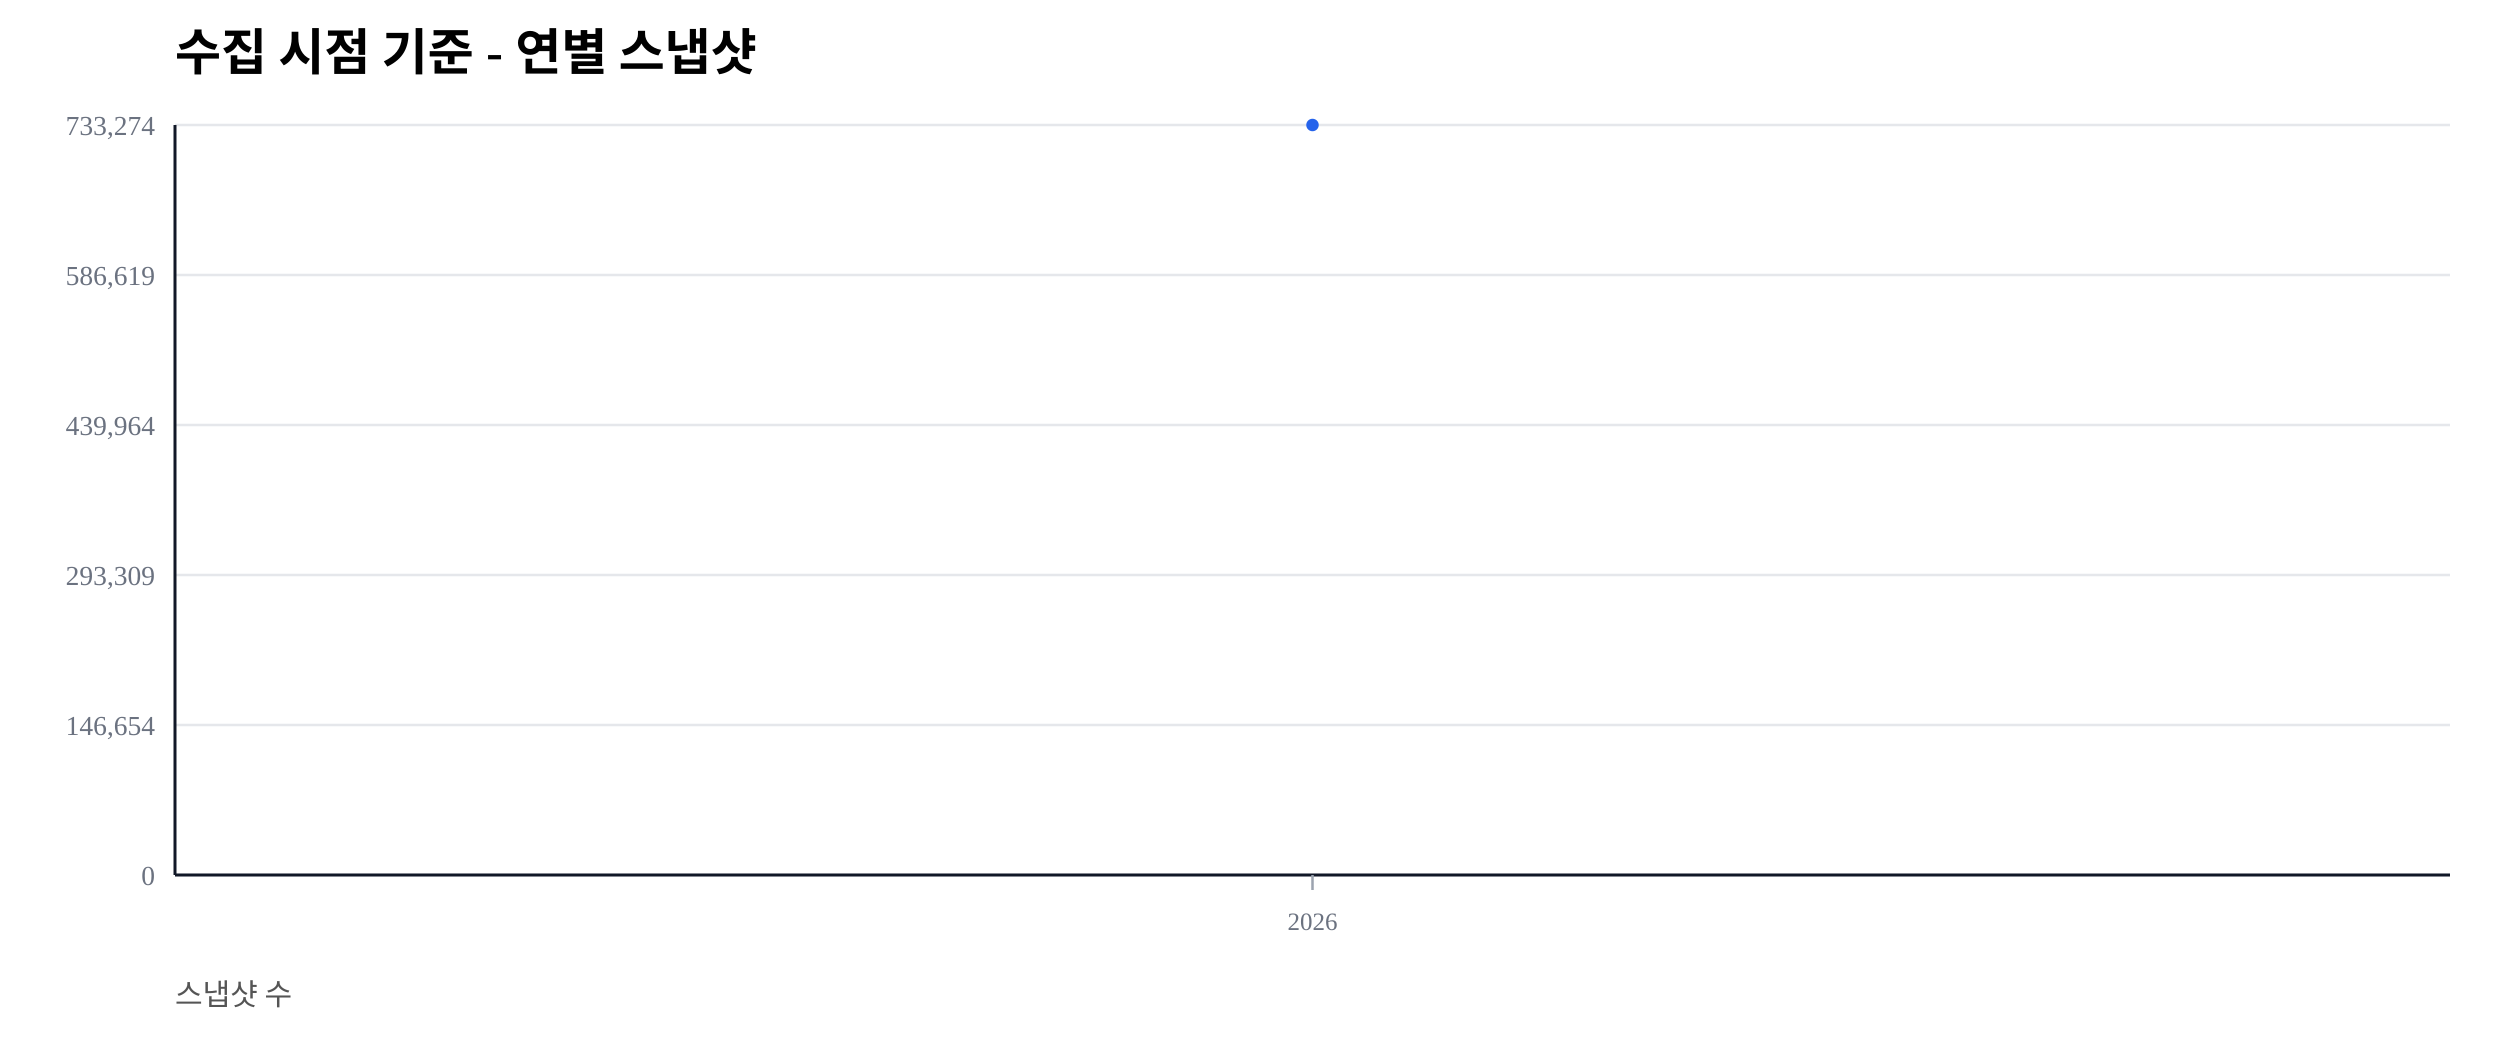
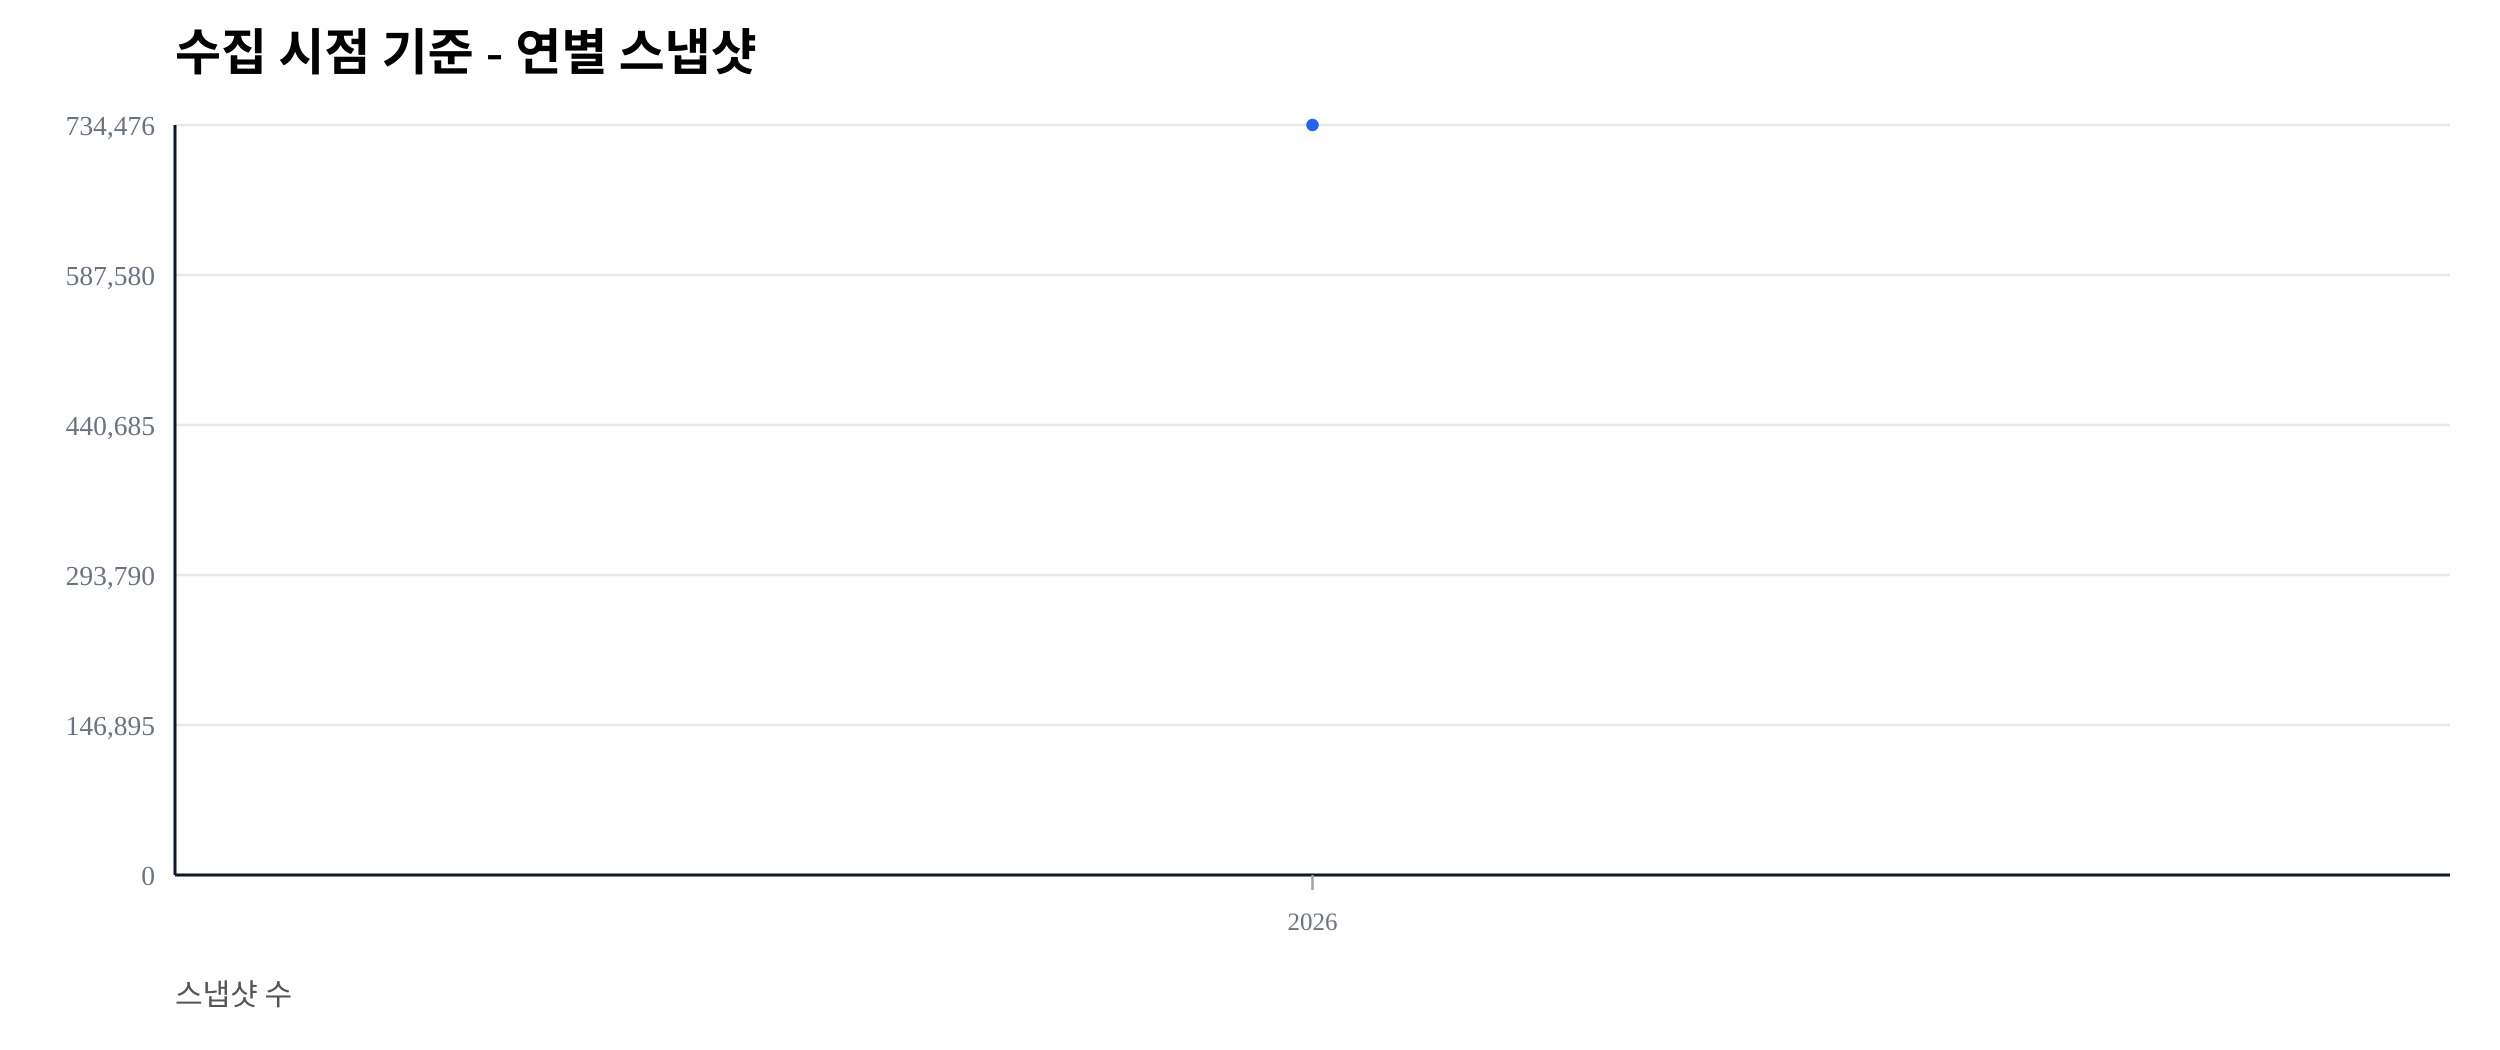
<svg xmlns="http://www.w3.org/2000/svg" width="1000" height="420" viewBox="0 0 1000 420">
  <rect width="100%" height="100%" fill="#ffffff" />
  <text x="70" y="28" font-size="20" font-weight="600">수집 시점 기준 - 연별 스냅샷</text>
  <text x="70" y="402" font-size="12" fill="#555">스냅샷 수</text>
  <line x1="70" y1="350.00" x2="980" y2="350.00" stroke="#e5e7eb" stroke-width="1" />
  <text x="62" y="354.00" font-size="11" fill="#6b7280" text-anchor="end">0</text>
  <line x1="70" y1="290.00" x2="980" y2="290.00" stroke="#e5e7eb" stroke-width="1" />
-   <text x="62" y="294.00" font-size="11" fill="#6b7280" text-anchor="end">146,654</text>
+   <text x="62" y="294.00" font-size="11" fill="#6b7280" text-anchor="end">146,895</text>
  <line x1="70" y1="230.00" x2="980" y2="230.00" stroke="#e5e7eb" stroke-width="1" />
-   <text x="62" y="234.00" font-size="11" fill="#6b7280" text-anchor="end">293,309</text>
+   <text x="62" y="234.00" font-size="11" fill="#6b7280" text-anchor="end">293,790</text>
  <line x1="70" y1="170.00" x2="980" y2="170.00" stroke="#e5e7eb" stroke-width="1" />
-   <text x="62" y="174.00" font-size="11" fill="#6b7280" text-anchor="end">439,964</text>
+   <text x="62" y="174.00" font-size="11" fill="#6b7280" text-anchor="end">440,685</text>
  <line x1="70" y1="110.00" x2="980" y2="110.00" stroke="#e5e7eb" stroke-width="1" />
-   <text x="62" y="114.00" font-size="11" fill="#6b7280" text-anchor="end">586,619</text>
+   <text x="62" y="114.00" font-size="11" fill="#6b7280" text-anchor="end">587,580</text>
  <line x1="70" y1="50.00" x2="980" y2="50.00" stroke="#e5e7eb" stroke-width="1" />
-   <text x="62" y="54.00" font-size="11" fill="#6b7280" text-anchor="end">733,274</text>
+   <text x="62" y="54.00" font-size="11" fill="#6b7280" text-anchor="end">734,476</text>
  <line x1="70" y1="350" x2="980" y2="350" stroke="#111827" stroke-width="1.2" />
  <line x1="70" y1="50" x2="70" y2="350" stroke="#111827" stroke-width="1.2" />
  <line x1="525.00" y1="350" x2="525.00" y2="356" stroke="#9ca3af" stroke-width="1" />
  <text x="525.00" y="372" font-size="10" fill="#6b7280" text-anchor="middle">2026</text>
  <polyline fill="none" stroke="#2563eb" stroke-width="2.5" points="525.00,50.00" />
  <circle cx="525.00" cy="50.00" r="2.5" fill="#2563eb" />
</svg>
